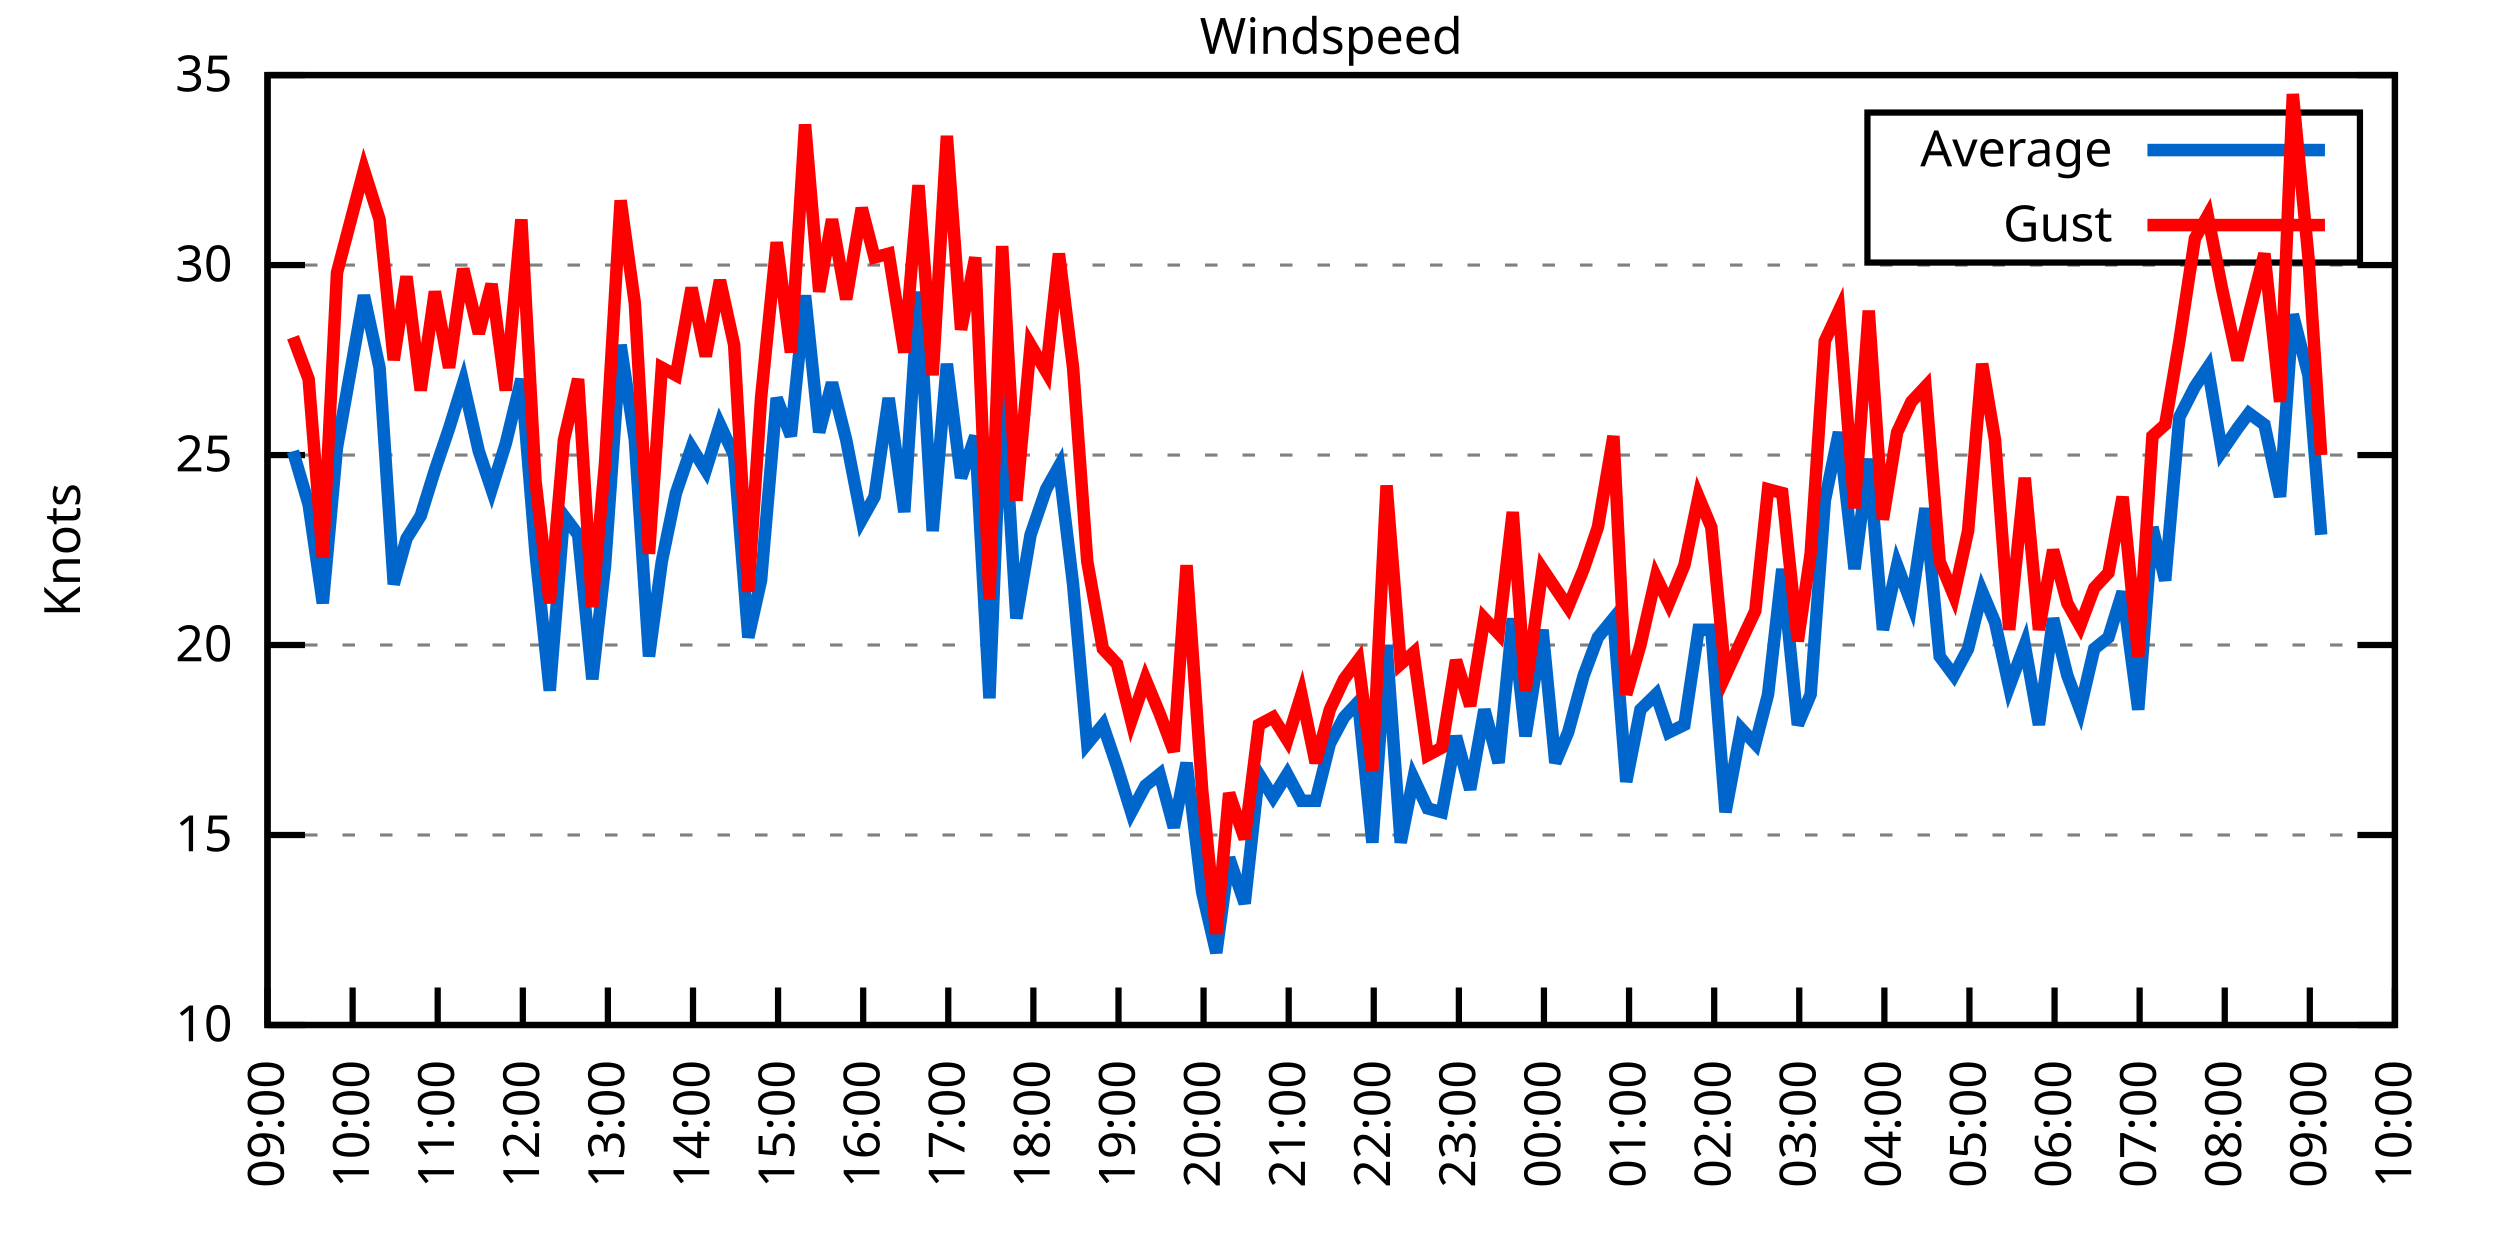
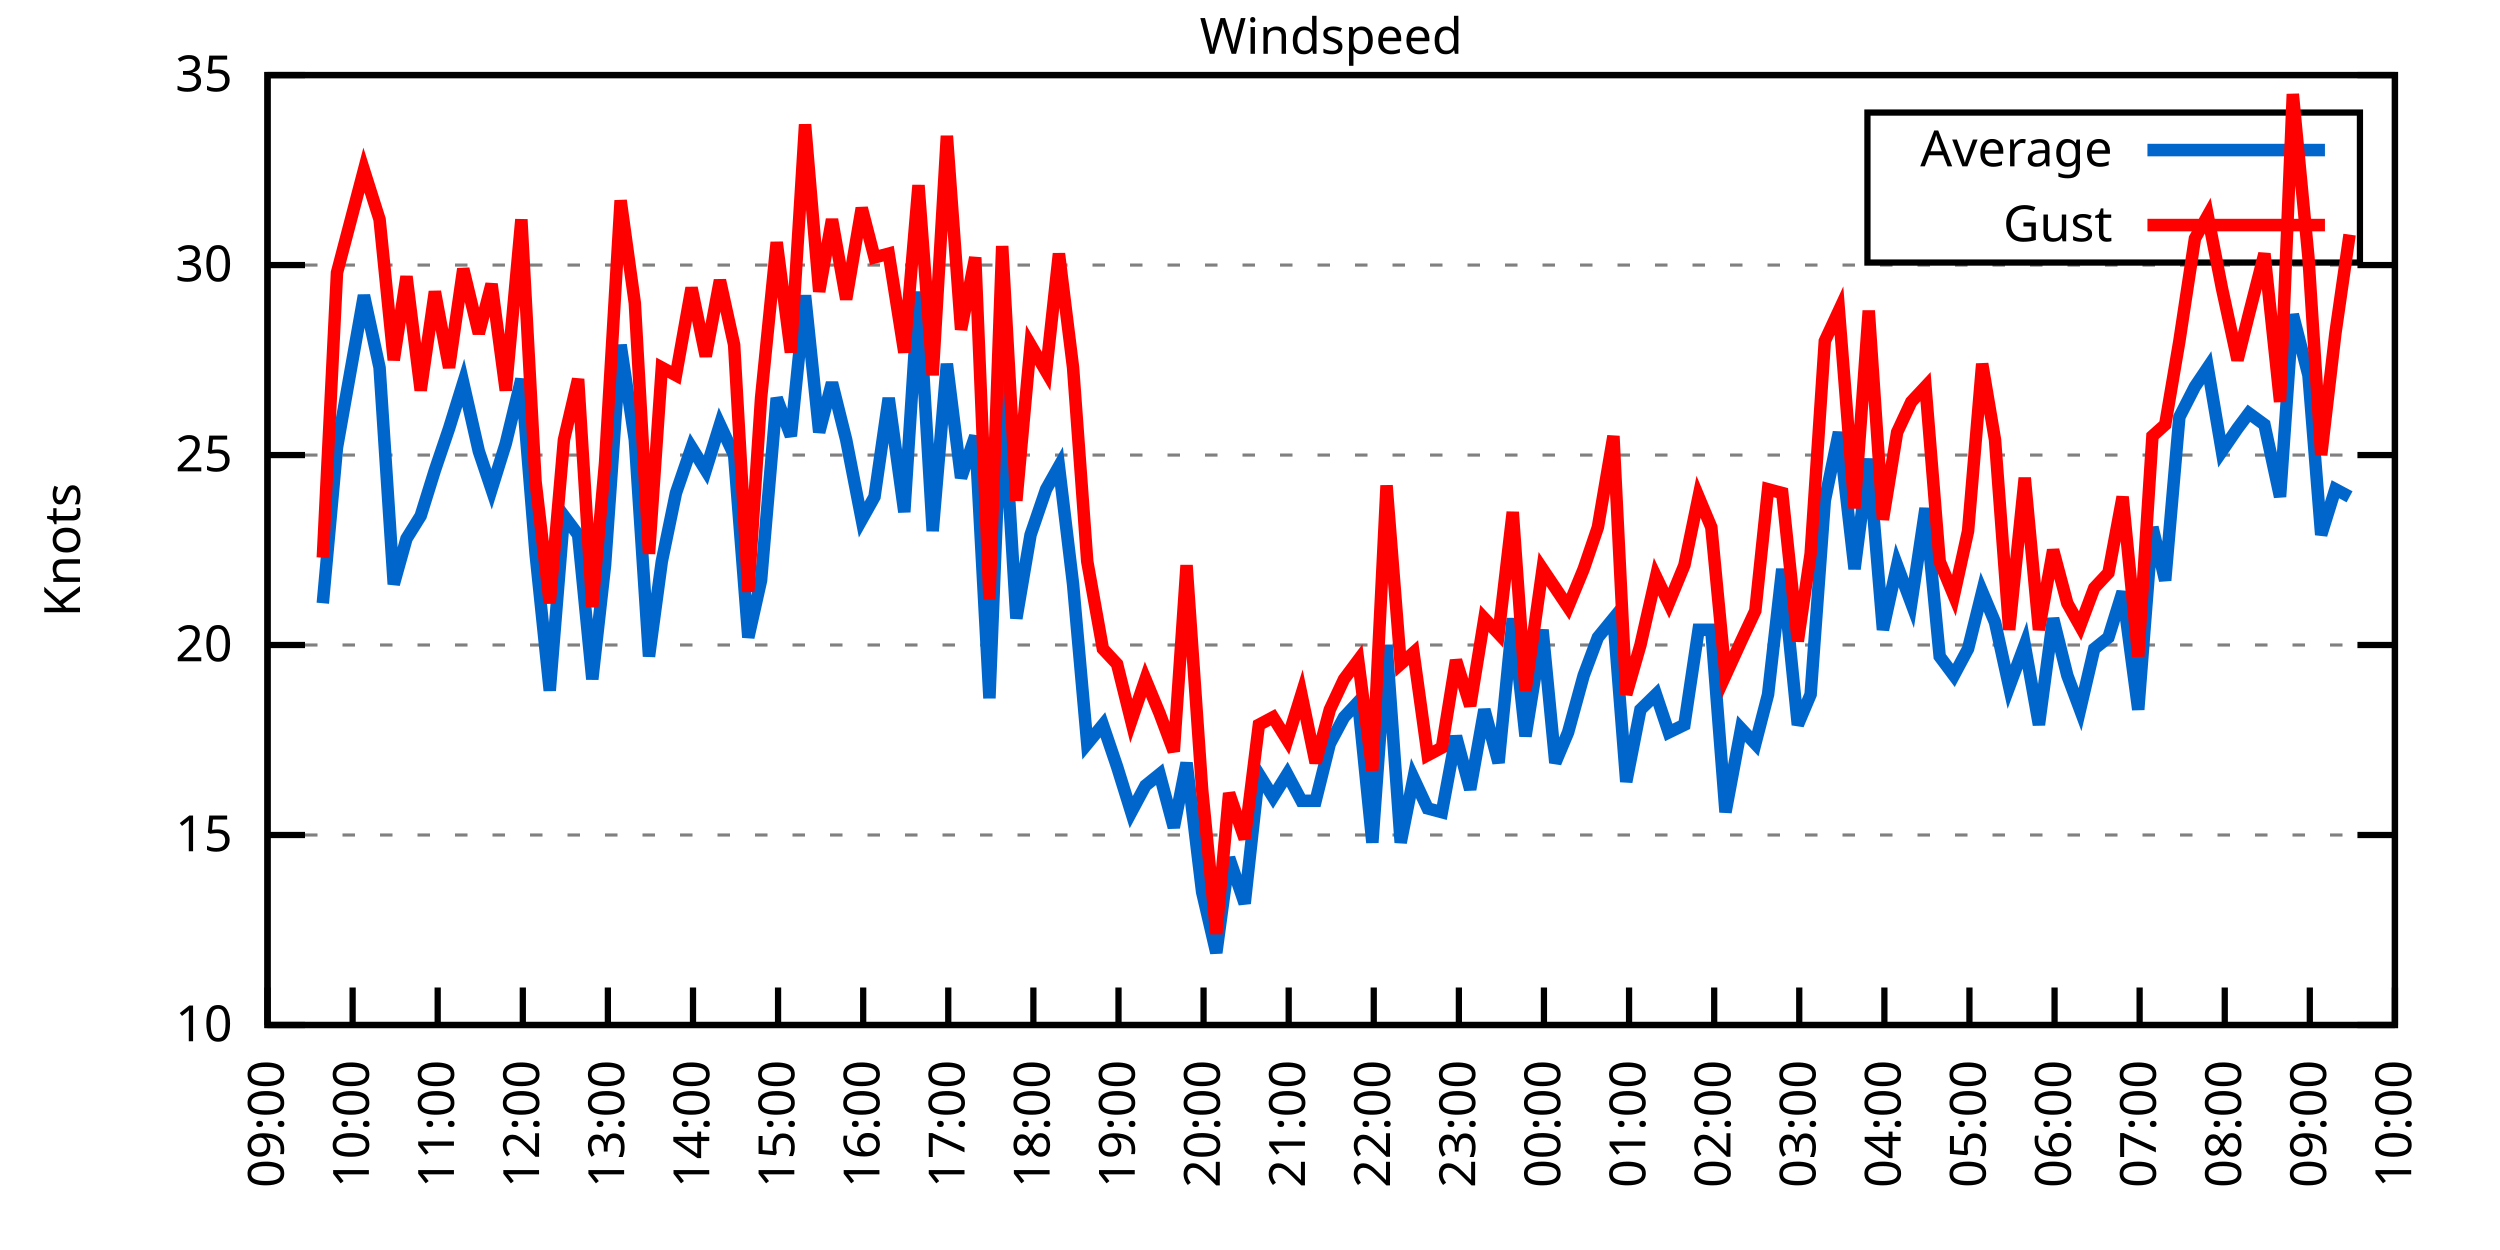
<svg xmlns="http://www.w3.org/2000/svg" xmlns:xlink="http://www.w3.org/1999/xlink" width="400" height="200" viewBox="0 0 400 200">
  <g id="gnuplot_canvas">
    <rect x="0" y="0" width="400" height="200" fill="none" />
    <defs>
      <circle id="gpDot" r="0.5" stroke-width="0.5" stroke="currentColor" />
      <path id="gpPt0" stroke-width="0.333" stroke="currentColor" d="M-1,0 h2 M0,-1 v2" />
      <path id="gpPt1" stroke-width="0.333" stroke="currentColor" d="M-1,-1 L1,1 M1,-1 L-1,1" />
      <path id="gpPt2" stroke-width="0.333" stroke="currentColor" d="M-1,0 L1,0 M0,-1 L0,1 M-1,-1 L1,1 M-1,1 L1,-1" />
      <rect id="gpPt3" stroke-width="0.333" stroke="currentColor" x="-1" y="-1" width="2" height="2" />
      <rect id="gpPt4" stroke-width="0.333" stroke="currentColor" fill="currentColor" x="-1" y="-1" width="2" height="2" />
      <circle id="gpPt5" stroke-width="0.333" stroke="currentColor" cx="0" cy="0" r="1" />
      <use xlink:href="#gpPt5" id="gpPt6" fill="currentColor" stroke="none" />
      <path id="gpPt7" stroke-width="0.333" stroke="currentColor" d="M0,-1.33 L-1.33,0.67 L1.33,0.67 z" />
      <use xlink:href="#gpPt7" id="gpPt8" fill="currentColor" stroke="none" />
      <use xlink:href="#gpPt7" id="gpPt9" stroke="currentColor" transform="rotate(180)" />
      <use xlink:href="#gpPt9" id="gpPt10" fill="currentColor" stroke="none" />
      <use xlink:href="#gpPt3" id="gpPt11" stroke="currentColor" transform="rotate(45)" />
      <use xlink:href="#gpPt11" id="gpPt12" fill="currentColor" stroke="none" />
      <path id="gpPt13" stroke-width="0.333" stroke="currentColor" d="M0,1.330 L1.265,0.411 L0.782,-1.067 L-0.782,-1.076 L-1.265,0.411 z" />
      <use xlink:href="#gpPt13" id="gpPt14" fill="currentColor" stroke="none" />
      <filter id="textbox" filterUnits="objectBoundingBox" x="0" y="0" height="1" width="1">
        <feFlood flood-color="white" flood-opacity="1" result="bgnd" />
        <feComposite in="SourceGraphic" in2="bgnd" operator="atop" />
      </filter>
      <filter id="greybox" filterUnits="objectBoundingBox" x="0" y="0" height="1" width="1">
        <feFlood flood-color="lightgrey" flood-opacity="1" result="grey" />
        <feComposite in="SourceGraphic" in2="grey" operator="atop" />
      </filter>
    </defs>
    <g fill="none" color="white" stroke="currentColor" stroke-width="1.00" stroke-linecap="butt" stroke-linejoin="miter">
</g>
    <g fill="none" color="black" stroke="currentColor" stroke-width="1.00" stroke-linecap="butt" stroke-linejoin="miter">
      <g stroke="none" shape-rendering="crispEdges">
        <polygon fill="rgb(255, 255, 255)" points="42.80,164.00 383.18,164.00 383.18,12.02 42.80,12.02 " />
      </g>
    </g>
    <g fill="none" color="black" stroke="currentColor" stroke-width="1.00" stroke-linecap="butt" stroke-linejoin="miter">
</g>
    <g fill="none" color="black" stroke="black" stroke-width="0.50" stroke-linecap="butt" stroke-linejoin="miter">
</g>
    <g fill="none" color="gray" stroke="currentColor" stroke-width="0.50" stroke-linecap="butt" stroke-linejoin="miter">
      <path stroke="gray" stroke-dasharray="2,4" class="gridline" d="M42.80,164.00 L383.19,164.00  " />
    </g>
    <g fill="none" color="gray" stroke="gray" stroke-width="1.00" stroke-linecap="butt" stroke-linejoin="miter">
</g>
    <g fill="none" color="black" stroke="currentColor" stroke-width="1.00" stroke-linecap="butt" stroke-linejoin="miter">
      <path stroke="black" d="M42.80,164.00 L48.80,164.00 M383.19,164.00 L377.19,164.00  " />
      <g transform="translate(37.20,166.60)" stroke="none" fill="black" font-family="Sans" font-size="8.00" text-anchor="end">
        <text>
          <tspan font-family="Sans"> 10</tspan>
        </text>
      </g>
    </g>
    <g fill="none" color="black" stroke="currentColor" stroke-width="1.00" stroke-linecap="butt" stroke-linejoin="miter">
</g>
    <g fill="none" color="black" stroke="black" stroke-width="0.50" stroke-linecap="butt" stroke-linejoin="miter">
</g>
    <g fill="none" color="gray" stroke="currentColor" stroke-width="0.50" stroke-linecap="butt" stroke-linejoin="miter">
      <path stroke="gray" stroke-dasharray="2,4" class="gridline" d="M42.80,133.60 L383.19,133.60  " />
    </g>
    <g fill="none" color="gray" stroke="gray" stroke-width="1.00" stroke-linecap="butt" stroke-linejoin="miter">
</g>
    <g fill="none" color="black" stroke="currentColor" stroke-width="1.00" stroke-linecap="butt" stroke-linejoin="miter">
      <path stroke="black" d="M42.80,133.60 L48.80,133.60 M383.19,133.60 L377.19,133.60  " />
      <g transform="translate(37.20,136.20)" stroke="none" fill="black" font-family="Sans" font-size="8.00" text-anchor="end">
        <text>
          <tspan font-family="Sans"> 15</tspan>
        </text>
      </g>
    </g>
    <g fill="none" color="black" stroke="currentColor" stroke-width="1.00" stroke-linecap="butt" stroke-linejoin="miter">
</g>
    <g fill="none" color="black" stroke="black" stroke-width="0.50" stroke-linecap="butt" stroke-linejoin="miter">
</g>
    <g fill="none" color="gray" stroke="currentColor" stroke-width="0.50" stroke-linecap="butt" stroke-linejoin="miter">
      <path stroke="gray" stroke-dasharray="2,4" class="gridline" d="M42.80,103.20 L383.19,103.20  " />
    </g>
    <g fill="none" color="gray" stroke="gray" stroke-width="1.00" stroke-linecap="butt" stroke-linejoin="miter">
</g>
    <g fill="none" color="black" stroke="currentColor" stroke-width="1.00" stroke-linecap="butt" stroke-linejoin="miter">
      <path stroke="black" d="M42.80,103.20 L48.80,103.20 M383.19,103.20 L377.19,103.20  " />
      <g transform="translate(37.20,105.80)" stroke="none" fill="black" font-family="Sans" font-size="8.00" text-anchor="end">
        <text>
          <tspan font-family="Sans"> 20</tspan>
        </text>
      </g>
    </g>
    <g fill="none" color="black" stroke="currentColor" stroke-width="1.00" stroke-linecap="butt" stroke-linejoin="miter">
</g>
    <g fill="none" color="black" stroke="black" stroke-width="0.50" stroke-linecap="butt" stroke-linejoin="miter">
</g>
    <g fill="none" color="gray" stroke="currentColor" stroke-width="0.50" stroke-linecap="butt" stroke-linejoin="miter">
      <path stroke="gray" stroke-dasharray="2,4" class="gridline" d="M42.80,72.81 L383.19,72.81  " />
    </g>
    <g fill="none" color="gray" stroke="gray" stroke-width="1.00" stroke-linecap="butt" stroke-linejoin="miter">
</g>
    <g fill="none" color="black" stroke="currentColor" stroke-width="1.00" stroke-linecap="butt" stroke-linejoin="miter">
      <path stroke="black" d="M42.80,72.81 L48.80,72.81 M383.19,72.81 L377.19,72.81  " />
      <g transform="translate(37.20,75.41)" stroke="none" fill="black" font-family="Sans" font-size="8.00" text-anchor="end">
        <text>
          <tspan font-family="Sans"> 25</tspan>
        </text>
      </g>
    </g>
    <g fill="none" color="black" stroke="currentColor" stroke-width="1.00" stroke-linecap="butt" stroke-linejoin="miter">
</g>
    <g fill="none" color="black" stroke="black" stroke-width="0.50" stroke-linecap="butt" stroke-linejoin="miter">
</g>
    <g fill="none" color="gray" stroke="currentColor" stroke-width="0.50" stroke-linecap="butt" stroke-linejoin="miter">
      <path stroke="gray" stroke-dasharray="2,4" class="gridline" d="M42.80,42.41 L383.19,42.41  " />
    </g>
    <g fill="none" color="gray" stroke="gray" stroke-width="1.00" stroke-linecap="butt" stroke-linejoin="miter">
</g>
    <g fill="none" color="black" stroke="currentColor" stroke-width="1.00" stroke-linecap="butt" stroke-linejoin="miter">
      <path stroke="black" d="M42.80,42.41 L48.80,42.41 M383.19,42.41 L377.19,42.41  " />
      <g transform="translate(37.20,45.01)" stroke="none" fill="black" font-family="Sans" font-size="8.00" text-anchor="end">
        <text>
          <tspan font-family="Sans"> 30</tspan>
        </text>
      </g>
    </g>
    <g fill="none" color="black" stroke="currentColor" stroke-width="1.00" stroke-linecap="butt" stroke-linejoin="miter">
</g>
    <g fill="none" color="black" stroke="black" stroke-width="0.50" stroke-linecap="butt" stroke-linejoin="miter">
</g>
    <g fill="none" color="gray" stroke="currentColor" stroke-width="0.50" stroke-linecap="butt" stroke-linejoin="miter">
      <path stroke="gray" stroke-dasharray="2,4" class="gridline" d="M42.80,12.01 L383.19,12.01  " />
    </g>
    <g fill="none" color="gray" stroke="gray" stroke-width="1.00" stroke-linecap="butt" stroke-linejoin="miter">
</g>
    <g fill="none" color="black" stroke="currentColor" stroke-width="1.00" stroke-linecap="butt" stroke-linejoin="miter">
      <path stroke="black" d="M42.80,12.01 L48.80,12.01 M383.19,12.01 L377.19,12.01  " />
      <g transform="translate(37.20,14.61)" stroke="none" fill="black" font-family="Sans" font-size="8.00" text-anchor="end">
        <text>
          <tspan font-family="Sans"> 35</tspan>
        </text>
      </g>
    </g>
    <g fill="none" color="black" stroke="currentColor" stroke-width="1.00" stroke-linecap="butt" stroke-linejoin="miter">
      <path stroke="black" d="M42.80,164.00 L42.80,158.00  " />
      <g transform="translate(45.40,169.60) rotate(270.00)" stroke="none" fill="black" font-family="Sans" font-size="8.00" text-anchor="end">
        <text>
          <tspan font-family="Sans">09:00</tspan>
        </text>
      </g>
    </g>
    <g fill="none" color="black" stroke="currentColor" stroke-width="1.00" stroke-linecap="butt" stroke-linejoin="miter">
      <path stroke="black" d="M56.42,164.00 L56.42,158.00  " />
      <g transform="translate(59.02,169.60) rotate(270.00)" stroke="none" fill="black" font-family="Sans" font-size="8.00" text-anchor="end">
        <text>
          <tspan font-family="Sans">10:00</tspan>
        </text>
      </g>
    </g>
    <g fill="none" color="black" stroke="currentColor" stroke-width="1.00" stroke-linecap="butt" stroke-linejoin="miter">
      <path stroke="black" d="M70.03,164.00 L70.03,158.00  " />
      <g transform="translate(72.63,169.60) rotate(270.00)" stroke="none" fill="black" font-family="Sans" font-size="8.00" text-anchor="end">
        <text>
          <tspan font-family="Sans">11:00</tspan>
        </text>
      </g>
    </g>
    <g fill="none" color="black" stroke="currentColor" stroke-width="1.00" stroke-linecap="butt" stroke-linejoin="miter">
      <path stroke="black" d="M83.65,164.00 L83.65,158.00  " />
      <g transform="translate(86.25,169.60) rotate(270.00)" stroke="none" fill="black" font-family="Sans" font-size="8.00" text-anchor="end">
        <text>
          <tspan font-family="Sans">12:00</tspan>
        </text>
      </g>
    </g>
    <g fill="none" color="black" stroke="currentColor" stroke-width="1.00" stroke-linecap="butt" stroke-linejoin="miter">
      <path stroke="black" d="M97.26,164.00 L97.26,158.00  " />
      <g transform="translate(99.86,169.60) rotate(270.00)" stroke="none" fill="black" font-family="Sans" font-size="8.00" text-anchor="end">
        <text>
          <tspan font-family="Sans">13:00</tspan>
        </text>
      </g>
    </g>
    <g fill="none" color="black" stroke="currentColor" stroke-width="1.00" stroke-linecap="butt" stroke-linejoin="miter">
      <path stroke="black" d="M110.88,164.00 L110.88,158.00  " />
      <g transform="translate(113.48,169.60) rotate(270.00)" stroke="none" fill="black" font-family="Sans" font-size="8.00" text-anchor="end">
        <text>
          <tspan font-family="Sans">14:00</tspan>
        </text>
      </g>
    </g>
    <g fill="none" color="black" stroke="currentColor" stroke-width="1.00" stroke-linecap="butt" stroke-linejoin="miter">
      <path stroke="black" d="M124.49,164.00 L124.49,158.00  " />
      <g transform="translate(127.09,169.60) rotate(270.00)" stroke="none" fill="black" font-family="Sans" font-size="8.00" text-anchor="end">
        <text>
          <tspan font-family="Sans">15:00</tspan>
        </text>
      </g>
    </g>
    <g fill="none" color="black" stroke="currentColor" stroke-width="1.00" stroke-linecap="butt" stroke-linejoin="miter">
      <path stroke="black" d="M138.11,164.00 L138.11,158.00  " />
      <g transform="translate(140.71,169.60) rotate(270.00)" stroke="none" fill="black" font-family="Sans" font-size="8.00" text-anchor="end">
        <text>
          <tspan font-family="Sans">16:00</tspan>
        </text>
      </g>
    </g>
    <g fill="none" color="black" stroke="currentColor" stroke-width="1.00" stroke-linecap="butt" stroke-linejoin="miter">
      <path stroke="black" d="M151.72,164.00 L151.72,158.00  " />
      <g transform="translate(154.32,169.60) rotate(270.00)" stroke="none" fill="black" font-family="Sans" font-size="8.00" text-anchor="end">
        <text>
          <tspan font-family="Sans">17:00</tspan>
        </text>
      </g>
    </g>
    <g fill="none" color="black" stroke="currentColor" stroke-width="1.00" stroke-linecap="butt" stroke-linejoin="miter">
      <path stroke="black" d="M165.34,164.00 L165.34,158.00  " />
      <g transform="translate(167.94,169.60) rotate(270.00)" stroke="none" fill="black" font-family="Sans" font-size="8.00" text-anchor="end">
        <text>
          <tspan font-family="Sans">18:00</tspan>
        </text>
      </g>
    </g>
    <g fill="none" color="black" stroke="currentColor" stroke-width="1.00" stroke-linecap="butt" stroke-linejoin="miter">
      <path stroke="black" d="M178.96,164.00 L178.96,158.00  " />
      <g transform="translate(181.56,169.60) rotate(270.00)" stroke="none" fill="black" font-family="Sans" font-size="8.00" text-anchor="end">
        <text>
          <tspan font-family="Sans">19:00</tspan>
        </text>
      </g>
    </g>
    <g fill="none" color="black" stroke="currentColor" stroke-width="1.00" stroke-linecap="butt" stroke-linejoin="miter">
      <path stroke="black" d="M192.57,164.00 L192.57,158.00  " />
      <g transform="translate(195.17,169.60) rotate(270.00)" stroke="none" fill="black" font-family="Sans" font-size="8.00" text-anchor="end">
        <text>
          <tspan font-family="Sans">20:00</tspan>
        </text>
      </g>
    </g>
    <g fill="none" color="black" stroke="currentColor" stroke-width="1.00" stroke-linecap="butt" stroke-linejoin="miter">
      <path stroke="black" d="M206.19,164.00 L206.19,158.00  " />
      <g transform="translate(208.79,169.60) rotate(270.00)" stroke="none" fill="black" font-family="Sans" font-size="8.00" text-anchor="end">
        <text>
          <tspan font-family="Sans">21:00</tspan>
        </text>
      </g>
    </g>
    <g fill="none" color="black" stroke="currentColor" stroke-width="1.00" stroke-linecap="butt" stroke-linejoin="miter">
      <path stroke="black" d="M219.80,164.00 L219.80,158.00  " />
      <g transform="translate(222.40,169.60) rotate(270.00)" stroke="none" fill="black" font-family="Sans" font-size="8.00" text-anchor="end">
        <text>
          <tspan font-family="Sans">22:00</tspan>
        </text>
      </g>
    </g>
    <g fill="none" color="black" stroke="currentColor" stroke-width="1.00" stroke-linecap="butt" stroke-linejoin="miter">
      <path stroke="black" d="M233.42,164.00 L233.42,158.00  " />
      <g transform="translate(236.02,169.60) rotate(270.00)" stroke="none" fill="black" font-family="Sans" font-size="8.00" text-anchor="end">
        <text>
          <tspan font-family="Sans">23:00</tspan>
        </text>
      </g>
    </g>
    <g fill="none" color="black" stroke="currentColor" stroke-width="1.00" stroke-linecap="butt" stroke-linejoin="miter">
      <path stroke="black" d="M247.03,164.00 L247.03,158.00  " />
      <g transform="translate(249.63,169.60) rotate(270.00)" stroke="none" fill="black" font-family="Sans" font-size="8.00" text-anchor="end">
        <text>
          <tspan font-family="Sans">00:00</tspan>
        </text>
      </g>
    </g>
    <g fill="none" color="black" stroke="currentColor" stroke-width="1.00" stroke-linecap="butt" stroke-linejoin="miter">
      <path stroke="black" d="M260.65,164.00 L260.65,158.00  " />
      <g transform="translate(263.25,169.60) rotate(270.00)" stroke="none" fill="black" font-family="Sans" font-size="8.00" text-anchor="end">
        <text>
          <tspan font-family="Sans">01:00</tspan>
        </text>
      </g>
    </g>
    <g fill="none" color="black" stroke="currentColor" stroke-width="1.00" stroke-linecap="butt" stroke-linejoin="miter">
      <path stroke="black" d="M274.27,164.00 L274.27,158.00  " />
      <g transform="translate(276.87,169.60) rotate(270.00)" stroke="none" fill="black" font-family="Sans" font-size="8.00" text-anchor="end">
        <text>
          <tspan font-family="Sans">02:00</tspan>
        </text>
      </g>
    </g>
    <g fill="none" color="black" stroke="currentColor" stroke-width="1.00" stroke-linecap="butt" stroke-linejoin="miter">
      <path stroke="black" d="M287.88,164.00 L287.88,158.00  " />
      <g transform="translate(290.48,169.60) rotate(270.00)" stroke="none" fill="black" font-family="Sans" font-size="8.00" text-anchor="end">
        <text>
          <tspan font-family="Sans">03:00</tspan>
        </text>
      </g>
    </g>
    <g fill="none" color="black" stroke="currentColor" stroke-width="1.00" stroke-linecap="butt" stroke-linejoin="miter">
      <path stroke="black" d="M301.50,164.00 L301.50,158.00  " />
      <g transform="translate(304.10,169.60) rotate(270.00)" stroke="none" fill="black" font-family="Sans" font-size="8.00" text-anchor="end">
        <text>
          <tspan font-family="Sans">04:00</tspan>
        </text>
      </g>
    </g>
    <g fill="none" color="black" stroke="currentColor" stroke-width="1.00" stroke-linecap="butt" stroke-linejoin="miter">
      <path stroke="black" d="M315.11,164.00 L315.11,158.00  " />
      <g transform="translate(317.71,169.60) rotate(270.00)" stroke="none" fill="black" font-family="Sans" font-size="8.00" text-anchor="end">
        <text>
          <tspan font-family="Sans">05:00</tspan>
        </text>
      </g>
    </g>
    <g fill="none" color="black" stroke="currentColor" stroke-width="1.00" stroke-linecap="butt" stroke-linejoin="miter">
      <path stroke="black" d="M328.73,164.00 L328.73,158.00  " />
      <g transform="translate(331.33,169.60) rotate(270.00)" stroke="none" fill="black" font-family="Sans" font-size="8.00" text-anchor="end">
        <text>
          <tspan font-family="Sans">06:00</tspan>
        </text>
      </g>
    </g>
    <g fill="none" color="black" stroke="currentColor" stroke-width="1.00" stroke-linecap="butt" stroke-linejoin="miter">
      <path stroke="black" d="M342.34,164.00 L342.34,158.00  " />
      <g transform="translate(344.94,169.60) rotate(270.00)" stroke="none" fill="black" font-family="Sans" font-size="8.00" text-anchor="end">
        <text>
          <tspan font-family="Sans">07:00</tspan>
        </text>
      </g>
    </g>
    <g fill="none" color="black" stroke="currentColor" stroke-width="1.00" stroke-linecap="butt" stroke-linejoin="miter">
      <path stroke="black" d="M355.96,164.00 L355.96,158.00  " />
      <g transform="translate(358.56,169.60) rotate(270.00)" stroke="none" fill="black" font-family="Sans" font-size="8.00" text-anchor="end">
        <text>
          <tspan font-family="Sans">08:00</tspan>
        </text>
      </g>
    </g>
    <g fill="none" color="black" stroke="currentColor" stroke-width="1.00" stroke-linecap="butt" stroke-linejoin="miter">
      <path stroke="black" d="M369.57,164.00 L369.57,158.00  " />
      <g transform="translate(372.17,169.60) rotate(270.00)" stroke="none" fill="black" font-family="Sans" font-size="8.00" text-anchor="end">
        <text>
          <tspan font-family="Sans">09:00</tspan>
        </text>
      </g>
    </g>
    <g fill="none" color="black" stroke="currentColor" stroke-width="1.00" stroke-linecap="butt" stroke-linejoin="miter">
      <path stroke="black" d="M383.19,164.00 L383.19,158.00  " />
      <g transform="translate(385.79,169.60) rotate(270.00)" stroke="none" fill="black" font-family="Sans" font-size="8.00" text-anchor="end">
        <text>
          <tspan font-family="Sans">10:00</tspan>
        </text>
      </g>
    </g>
    <g fill="none" color="black" stroke="currentColor" stroke-width="1.00" stroke-linecap="butt" stroke-linejoin="miter">
</g>
    <g fill="none" color="black" stroke="currentColor" stroke-width="1.00" stroke-linecap="butt" stroke-linejoin="miter">
      <path stroke="black" d="M42.80,12.01 L42.80,164.00 L383.19,164.00 L383.19,12.01 L42.80,12.01 Z  " />
    </g>
    <g fill="none" color="black" stroke="currentColor" stroke-width="1.00" stroke-linecap="butt" stroke-linejoin="miter">
</g>
    <g fill="none" color="black" stroke="currentColor" stroke-width="1.00" stroke-linecap="butt" stroke-linejoin="miter">
      <path stroke="black" d="M298.79,42.01 L298.79,18.01 L377.59,18.01 L377.59,42.01 L298.79,42.01 Z  " />
    </g>
    <g id="Windspeed_plot_1">
      <g fill="none" color="white" stroke="black" stroke-width="2.00" stroke-linecap="butt" stroke-linejoin="miter">
</g>
      <g fill="none" color="black" stroke="currentColor" stroke-width="2.00" stroke-linecap="butt" stroke-linejoin="miter">
        <g transform="translate(337.99,26.61)" stroke="none" fill="black" font-family="Sans" font-size="8.00" text-anchor="end">
          <text>
            <tspan font-family="Sans">Average</tspan>
          </text>
        </g>
      </g>
      <g fill="none" color="black" stroke="currentColor" stroke-width="2.00" stroke-linecap="butt" stroke-linejoin="miter">
-         <path stroke="rgb(  0, 102, 204)" d="M343.59,24.01 L371.99,24.01 M46.88,72.20 L49.38,80.71 L51.65,96.52 L53.92,71.59 L58.23,47.27 L60.73,58.82   L63.00,93.48 L65.04,86.18 L67.31,82.53 L69.58,75.24 L71.85,68.55 L74.12,61.25 L76.61,72.20 L78.65,78.28   L80.92,70.98 L83.42,60.65 L85.69,88.61 L87.96,110.50 L90.23,82.53 L92.50,85.57 L94.77,108.68 L96.81,90.44   L99.30,55.18 L101.57,70.37 L103.84,105.03 L105.89,89.83 L108.15,78.89 L110.65,71.59 L112.92,75.24 L115.19,67.94   L117.46,72.81 L119.73,101.99 L121.77,92.87 L124.27,63.69 L126.54,69.77 L128.81,47.27 L131.07,69.16 L133.12,61.25   L135.39,70.37 L137.88,83.14 L139.92,79.49 L142.19,63.69 L144.69,81.93 L146.96,46.66 L149.23,84.97 L151.50,58.21   L153.77,76.45 L156.04,69.77 L158.31,111.72 L160.35,61.25 L162.62,98.95 L164.89,85.57 L167.38,78.28 L169.43,74.63   L171.69,93.48 L173.96,119.01 L176.46,115.97 L178.73,122.66 L181.00,129.95 L183.27,125.70 L185.54,123.87 L187.81,132.39   L189.85,122.05 L192.34,142.72 L194.61,152.45 L196.66,137.25 L199.15,144.55 L201.42,123.87 L203.69,127.52 L205.96,123.87   L208.23,128.13 L210.50,128.13 L212.77,119.01 L215.04,114.76 L217.31,112.32 L219.58,134.82 L221.85,103.20 L224.11,134.82   L226.16,124.48 L228.43,129.35 L230.70,129.95 L232.96,117.80 L235.23,126.31 L237.50,113.54 L239.77,122.05 L242.04,98.95   L244.08,117.80 L246.81,100.77 L248.85,122.05 L250.89,117.19 L253.39,108.07 L255.66,101.99 L258.15,98.95 L260.20,125.09   L262.47,113.54 L264.96,111.11 L267.00,117.19 L269.50,115.97 L271.77,100.77 L273.81,100.77 L276.08,129.95 L278.58,116.58   L280.85,119.01 L282.89,111.11 L285.16,91.04 L287.65,115.97 L289.70,111.11 L291.97,80.10 L294.23,69.16 L296.73,91.04   L299.00,73.41 L301.27,100.77 L303.54,90.44 L305.81,96.52 L308.08,81.32 L310.35,105.03 L312.62,108.07 L314.89,103.81   L317.15,94.69 L319.20,99.56 L321.47,109.89 L323.96,103.20 L326.23,115.97 L328.50,98.95 L330.77,108.07 L332.81,113.54   L335.08,103.81 L337.35,101.99 L339.62,94.69 L342.12,113.54 L344.39,84.36 L346.43,92.87 L348.70,66.73 L351.19,61.86   L353.24,58.82 L355.50,72.20 L358.00,68.55 L359.82,66.12 L362.31,67.94 L364.81,79.49 L366.85,50.31 L369.35,60.04   L371.39,85.57  " />
+         <path stroke="rgb(  0, 102, 204)" d="M343.59,24.01 L371.99,24.01 M51.65,96.52 L53.92,71.59 L58.23,47.27 L60.73,58.82 L63.00,93.48 L65.04,86.18   L67.31,82.53 L69.58,75.24 L71.85,68.55 L74.12,61.25 L76.61,72.20 L78.65,78.28 L80.92,70.98 L83.42,60.65   L85.69,88.61 L87.96,110.50 L90.23,82.53 L92.50,85.57 L94.77,108.68 L96.81,90.44 L99.30,55.18 L101.57,70.37   L103.84,105.03 L105.89,89.83 L108.15,78.89 L110.65,71.59 L112.92,75.24 L115.19,67.94 L117.46,72.81 L119.73,101.99   L121.77,92.87 L124.27,63.69 L126.54,69.77 L128.81,47.27 L131.07,69.16 L133.12,61.25 L135.39,70.37 L137.88,83.14   L139.92,79.49 L142.19,63.69 L144.69,81.93 L146.96,46.66 L149.23,84.97 L151.50,58.21 L153.77,76.45 L156.04,69.77   L158.31,111.72 L160.35,61.25 L162.62,98.95 L164.89,85.57 L167.38,78.28 L169.43,74.63 L171.69,93.48 L173.96,119.01   L176.46,115.97 L178.73,122.66 L181.00,129.95 L183.27,125.70 L185.54,123.87 L187.81,132.39 L189.85,122.05 L192.34,142.72   L194.61,152.45 L196.66,137.25 L199.15,144.55 L201.42,123.87 L203.69,127.52 L205.96,123.87 L208.23,128.13 L210.50,128.13   L212.77,119.01 L215.04,114.76 L217.31,112.32 L219.58,134.82 L221.85,103.20 L224.11,134.82 L226.16,124.48 L228.43,129.35   L230.70,129.95 L232.96,117.80 L235.23,126.31 L237.50,113.54 L239.77,122.05 L242.04,98.95 L244.08,117.80 L246.81,100.77   L248.85,122.05 L250.89,117.19 L253.39,108.07 L255.66,101.99 L258.15,98.95 L260.20,125.09 L262.47,113.54 L264.96,111.11   L267.00,117.19 L269.50,115.97 L271.77,100.77 L273.81,100.77 L276.08,129.95 L278.58,116.58 L280.85,119.01 L282.89,111.11   L285.16,91.04 L287.65,115.97 L289.70,111.11 L291.97,80.10 L294.23,69.16 L296.73,91.04 L299.00,73.41 L301.27,100.77   L303.54,90.44 L305.81,96.52 L308.08,81.32 L310.35,105.03 L312.62,108.07 L314.89,103.81 L317.15,94.69 L319.20,99.56   L321.47,109.89 L323.96,103.20 L326.23,115.97 L328.50,98.95 L330.77,108.07 L332.81,113.54 L335.08,103.81 L337.35,101.99   L339.62,94.69 L342.12,113.54 L344.39,84.36 L346.43,92.87 L348.70,66.73 L351.19,61.86 L353.24,58.82 L355.50,72.20   L358.00,68.55 L359.82,66.12 L362.31,67.94 L364.81,79.49 L366.85,50.31 L369.35,60.04 L371.39,85.57 L373.66,78.28   L375.93,79.49  " />
      </g>
    </g>
    <g id="Windspeed_plot_2">
      <g fill="none" color="black" stroke="currentColor" stroke-width="2.00" stroke-linecap="butt" stroke-linejoin="miter">
        <g transform="translate(337.99,38.61)" stroke="none" fill="black" font-family="Sans" font-size="8.00" text-anchor="end">
          <text>
            <tspan font-family="Sans">Gust</tspan>
          </text>
        </g>
      </g>
      <g fill="none" color="black" stroke="currentColor" stroke-width="2.00" stroke-linecap="butt" stroke-linejoin="miter">
-         <path stroke="rgb(255,   0,   0)" d="M343.59,36.01 L371.99,36.01 M46.88,53.96 L49.38,60.65 L51.65,89.22 L53.92,43.62 L58.23,27.21 L60.73,35.11   L63.00,57.61 L65.04,44.23 L67.31,62.47 L69.58,46.66 L71.85,58.82 L74.12,43.02 L76.61,53.35 L78.65,45.45   L80.92,62.47 L83.42,35.11 L85.69,77.06 L87.96,96.52 L90.23,70.37 L92.50,60.65 L94.77,97.12 L96.81,74.02   L99.30,32.07 L101.57,48.49 L103.84,88.61 L105.89,58.82 L108.15,60.04 L110.65,46.06 L112.92,57.00 L115.19,44.84   L117.46,55.18 L119.73,94.69 L121.77,63.69 L124.27,38.76 L126.54,56.39 L128.81,19.91 L131.07,46.66 L133.12,35.11   L135.39,47.88 L137.88,33.29 L139.92,41.19 L142.19,40.58 L144.69,56.39 L146.96,29.64 L149.23,60.04 L151.50,21.74   L153.77,52.74 L156.04,41.19 L158.31,95.91 L160.35,39.37 L162.62,80.10 L164.89,55.18 L167.38,59.43 L169.43,40.58   L171.69,58.82 L173.96,89.83 L176.46,103.81 L178.73,106.24 L181.00,115.36 L183.27,108.68 L185.54,114.15 L187.81,120.23   L189.85,90.44 L192.34,126.31 L194.61,149.41 L196.66,126.91 L199.15,134.21 L201.42,115.97 L203.69,114.76 L205.96,118.40   L208.23,111.11 L210.50,122.05 L212.77,113.54 L215.04,108.68 L217.31,105.64 L219.58,123.27 L221.85,77.67 L224.11,106.24   L226.16,104.42 L228.43,120.83 L230.70,119.62 L232.96,105.64 L235.23,112.93 L237.50,98.95 L239.77,101.38 L242.04,81.93   L244.08,110.50 L246.81,91.04 L248.85,94.08 L250.89,97.12 L253.39,91.04 L255.66,84.36 L258.15,69.77 L260.20,111.11   L262.47,103.20 L264.96,92.26 L267.00,96.52 L269.50,90.44 L271.77,79.49 L273.81,84.36 L276.08,108.07 L278.58,102.60   L280.85,97.73 L282.89,78.28 L285.16,78.89 L287.65,102.60 L289.70,88.61 L291.97,54.57 L294.23,49.70 L296.73,81.32   L299.00,49.70 L301.27,83.14 L303.54,69.16 L305.81,64.29 L308.08,61.86 L310.35,89.83 L312.62,95.30 L314.89,84.97   L317.15,58.21 L319.20,70.37 L321.47,100.77 L323.96,76.45 L326.23,100.77 L328.50,88.00 L330.77,96.52 L332.81,100.16   L335.08,94.08 L337.35,91.65 L339.62,79.49 L342.12,105.03 L344.39,69.77 L346.43,67.94 L348.70,54.57 L351.19,38.15   L353.24,34.50 L355.50,46.06 L358.00,57.61 L359.82,50.31 L362.31,40.58 L364.81,64.29 L366.85,15.05 L369.35,41.19   L371.39,72.81  " />
+         <path stroke="rgb(255,   0,   0)" d="M343.59,36.01 L371.99,36.01 M51.65,89.22 L53.92,43.62 L58.23,27.21 L60.73,35.11 L63.00,57.61 L65.04,44.23   L67.31,62.47 L69.58,46.66 L71.85,58.82 L74.12,43.02 L76.61,53.35 L78.65,45.45 L80.92,62.47 L83.42,35.11   L85.69,77.06 L87.96,96.52 L90.23,70.37 L92.50,60.65 L94.77,97.12 L96.81,74.02 L99.30,32.07 L101.57,48.49   L103.84,88.61 L105.89,58.82 L108.15,60.04 L110.65,46.06 L112.92,57.00 L115.19,44.84 L117.46,55.18 L119.73,94.69   L121.77,63.69 L124.27,38.76 L126.54,56.39 L128.81,19.91 L131.07,46.66 L133.12,35.11 L135.39,47.88 L137.88,33.29   L139.92,41.19 L142.19,40.58 L144.69,56.39 L146.96,29.64 L149.23,60.04 L151.50,21.74 L153.77,52.74 L156.04,41.19   L158.31,95.91 L160.35,39.37 L162.62,80.10 L164.89,55.18 L167.38,59.43 L169.43,40.58 L171.69,58.82 L173.96,89.83   L176.46,103.81 L178.73,106.24 L181.00,115.36 L183.27,108.68 L185.54,114.15 L187.81,120.23 L189.85,90.44 L192.34,126.31   L194.61,149.41 L196.66,126.91 L199.15,134.21 L201.42,115.97 L203.69,114.76 L205.96,118.40 L208.23,111.11 L210.50,122.05   L212.77,113.54 L215.04,108.68 L217.31,105.64 L219.58,123.27 L221.85,77.67 L224.11,106.24 L226.16,104.42 L228.43,120.83   L230.70,119.62 L232.96,105.64 L235.23,112.93 L237.50,98.95 L239.77,101.38 L242.04,81.93 L244.08,110.50 L246.81,91.04   L248.85,94.08 L250.89,97.12 L253.39,91.04 L255.66,84.36 L258.15,69.77 L260.20,111.11 L262.47,103.20 L264.96,92.26   L267.00,96.52 L269.50,90.44 L271.77,79.49 L273.81,84.36 L276.08,108.07 L278.58,102.60 L280.85,97.73 L282.89,78.28   L285.16,78.89 L287.65,102.60 L289.70,88.61 L291.97,54.57 L294.23,49.70 L296.73,81.32 L299.00,49.70 L301.27,83.14   L303.54,69.16 L305.81,64.29 L308.08,61.86 L310.35,89.83 L312.62,95.30 L314.89,84.97 L317.15,58.21 L319.20,70.37   L321.47,100.77 L323.96,76.45 L326.23,100.77 L328.50,88.00 L330.77,96.52 L332.81,100.16 L335.08,94.08 L337.35,91.65   L339.62,79.49 L342.12,105.03 L344.39,69.77 L346.43,67.94 L348.70,54.57 L351.19,38.15 L353.24,34.50 L355.50,46.06   L358.00,57.61 L359.82,50.31 L362.31,40.58 L364.81,64.29 L366.85,15.05 L369.35,41.19 L371.39,72.81 L373.66,53.35   L375.93,37.54  " />
      </g>
    </g>
    <g fill="none" color="black" stroke="currentColor" stroke-width="2.00" stroke-linecap="butt" stroke-linejoin="miter">
</g>
    <g fill="none" color="black" stroke="black" stroke-width="1.00" stroke-linecap="butt" stroke-linejoin="miter">
</g>
    <g fill="none" color="black" stroke="currentColor" stroke-width="1.00" stroke-linecap="butt" stroke-linejoin="miter">
      <path stroke="black" d="M42.80,12.01 L42.80,164.00 L383.19,164.00 L383.19,12.01 L42.80,12.01 Z  " />
      <g transform="translate(12.80,88.01) rotate(270.00)" stroke="none" fill="black" font-family="Sans" font-size="8.00" text-anchor="middle">
        <text>
          <tspan font-family="Sans">Knots</tspan>
        </text>
      </g>
    </g>
    <g fill="none" color="black" stroke="currentColor" stroke-width="1.00" stroke-linecap="butt" stroke-linejoin="miter">
</g>
    <g fill="none" color="black" stroke="currentColor" stroke-width="1.00" stroke-linecap="butt" stroke-linejoin="miter">
      <g transform="translate(212.99,8.61)" stroke="none" fill="black" font-family="Sans" font-size="8.00" text-anchor="middle">
        <text>
          <tspan font-family="Sans">Windspeed</tspan>
        </text>
      </g>
    </g>
    <g fill="none" color="black" stroke="currentColor" stroke-width="1.00" stroke-linecap="butt" stroke-linejoin="miter">
</g>
  </g>
</svg>
